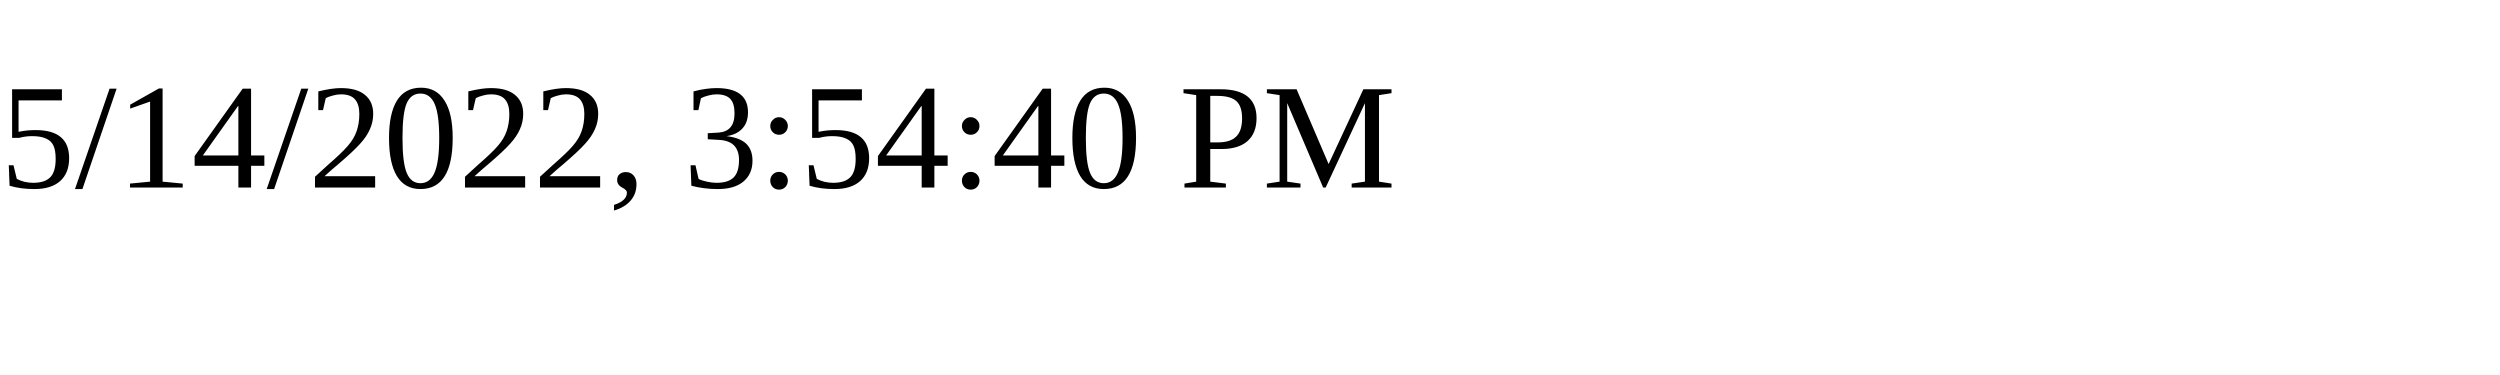
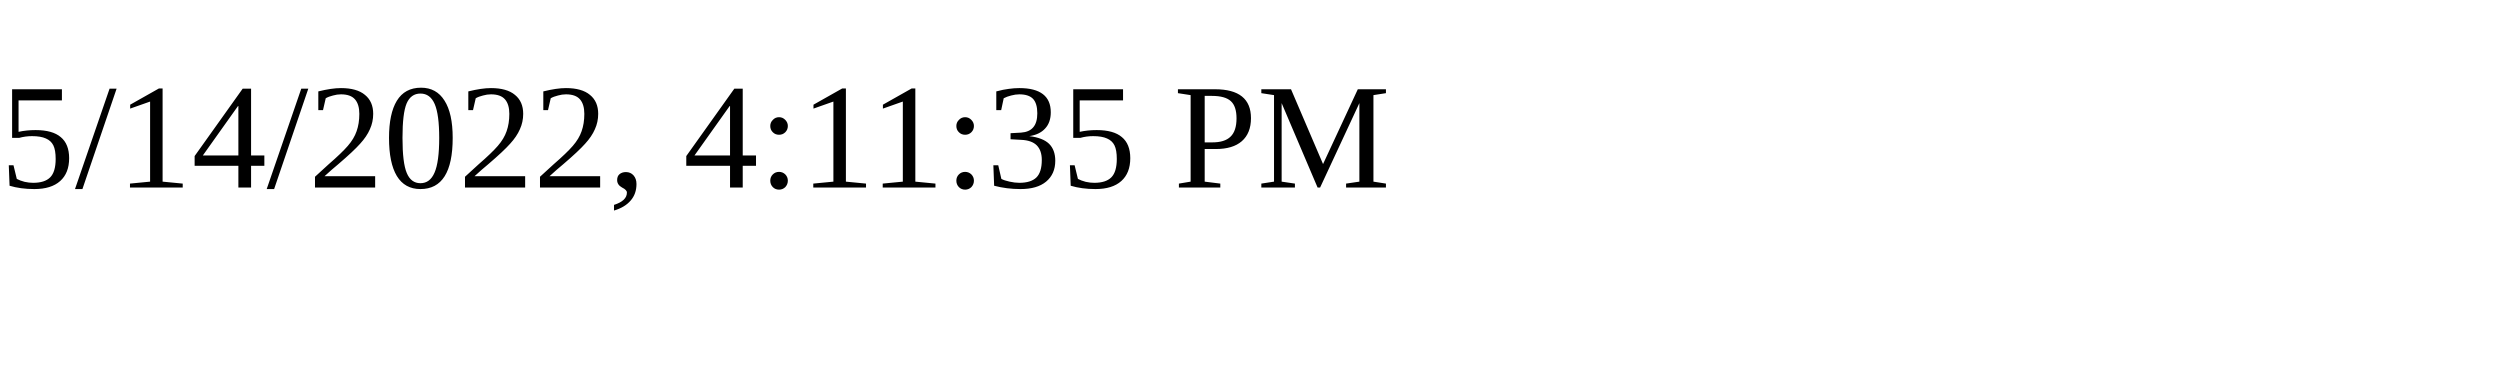
<svg xmlns="http://www.w3.org/2000/svg" height="30" width="200">
-   <text x="0" y="15">5/14/2022, 3:54:40 PM</text>
+   <text x="0" y="15">5/14/2022, 4:11:35 PM</text>
</svg>
